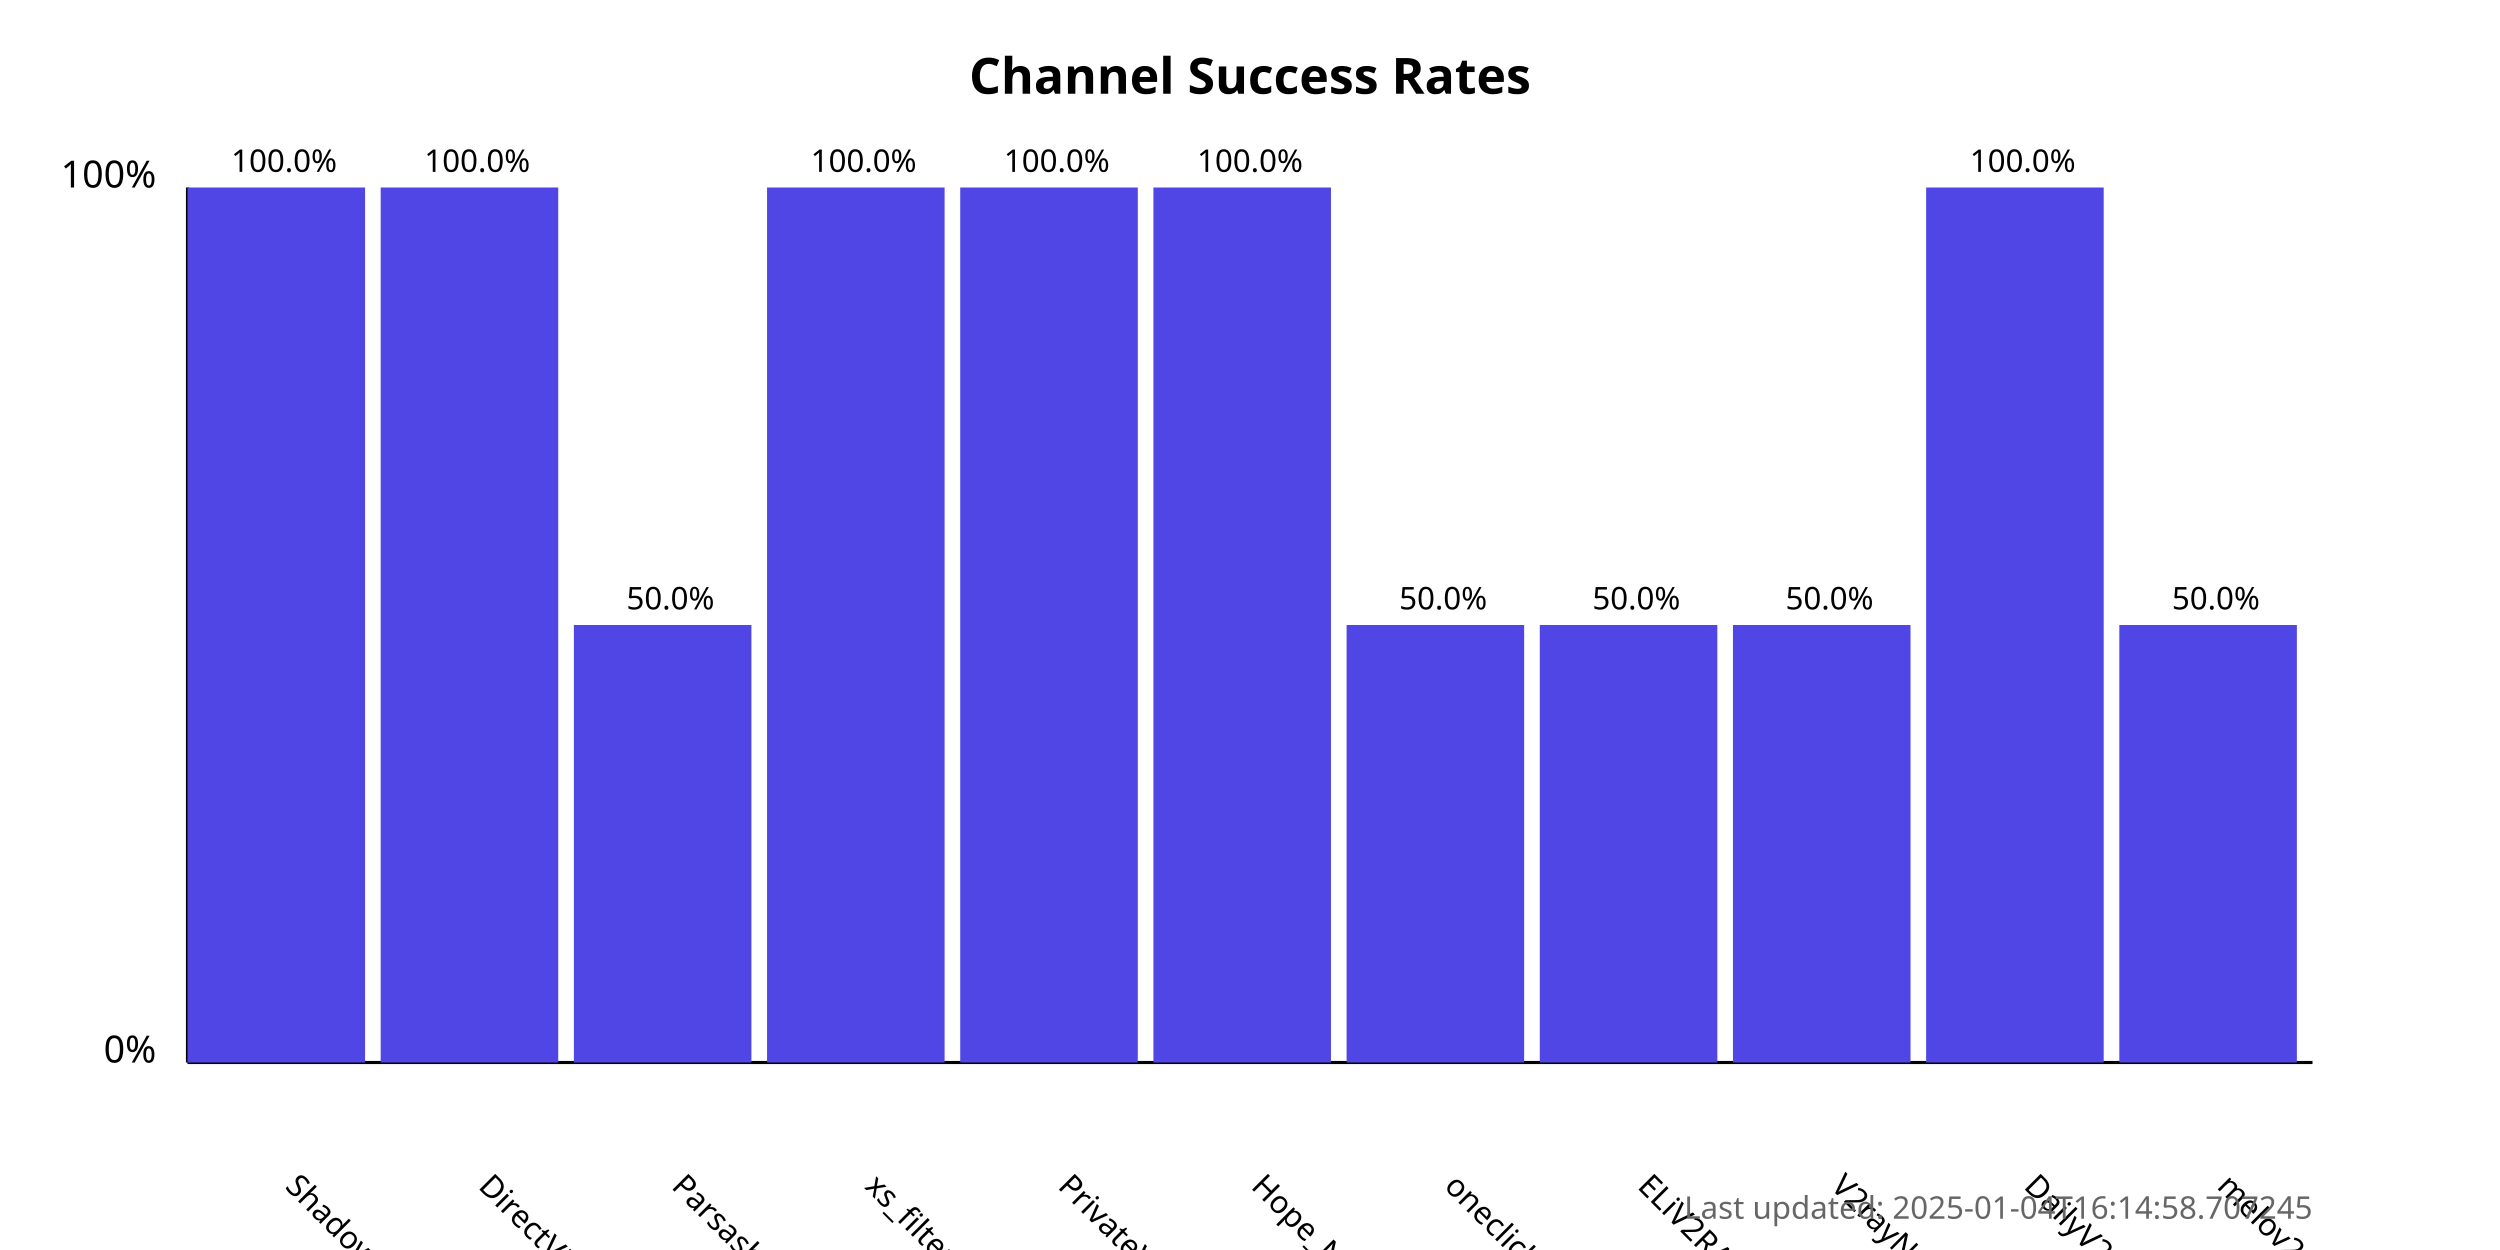
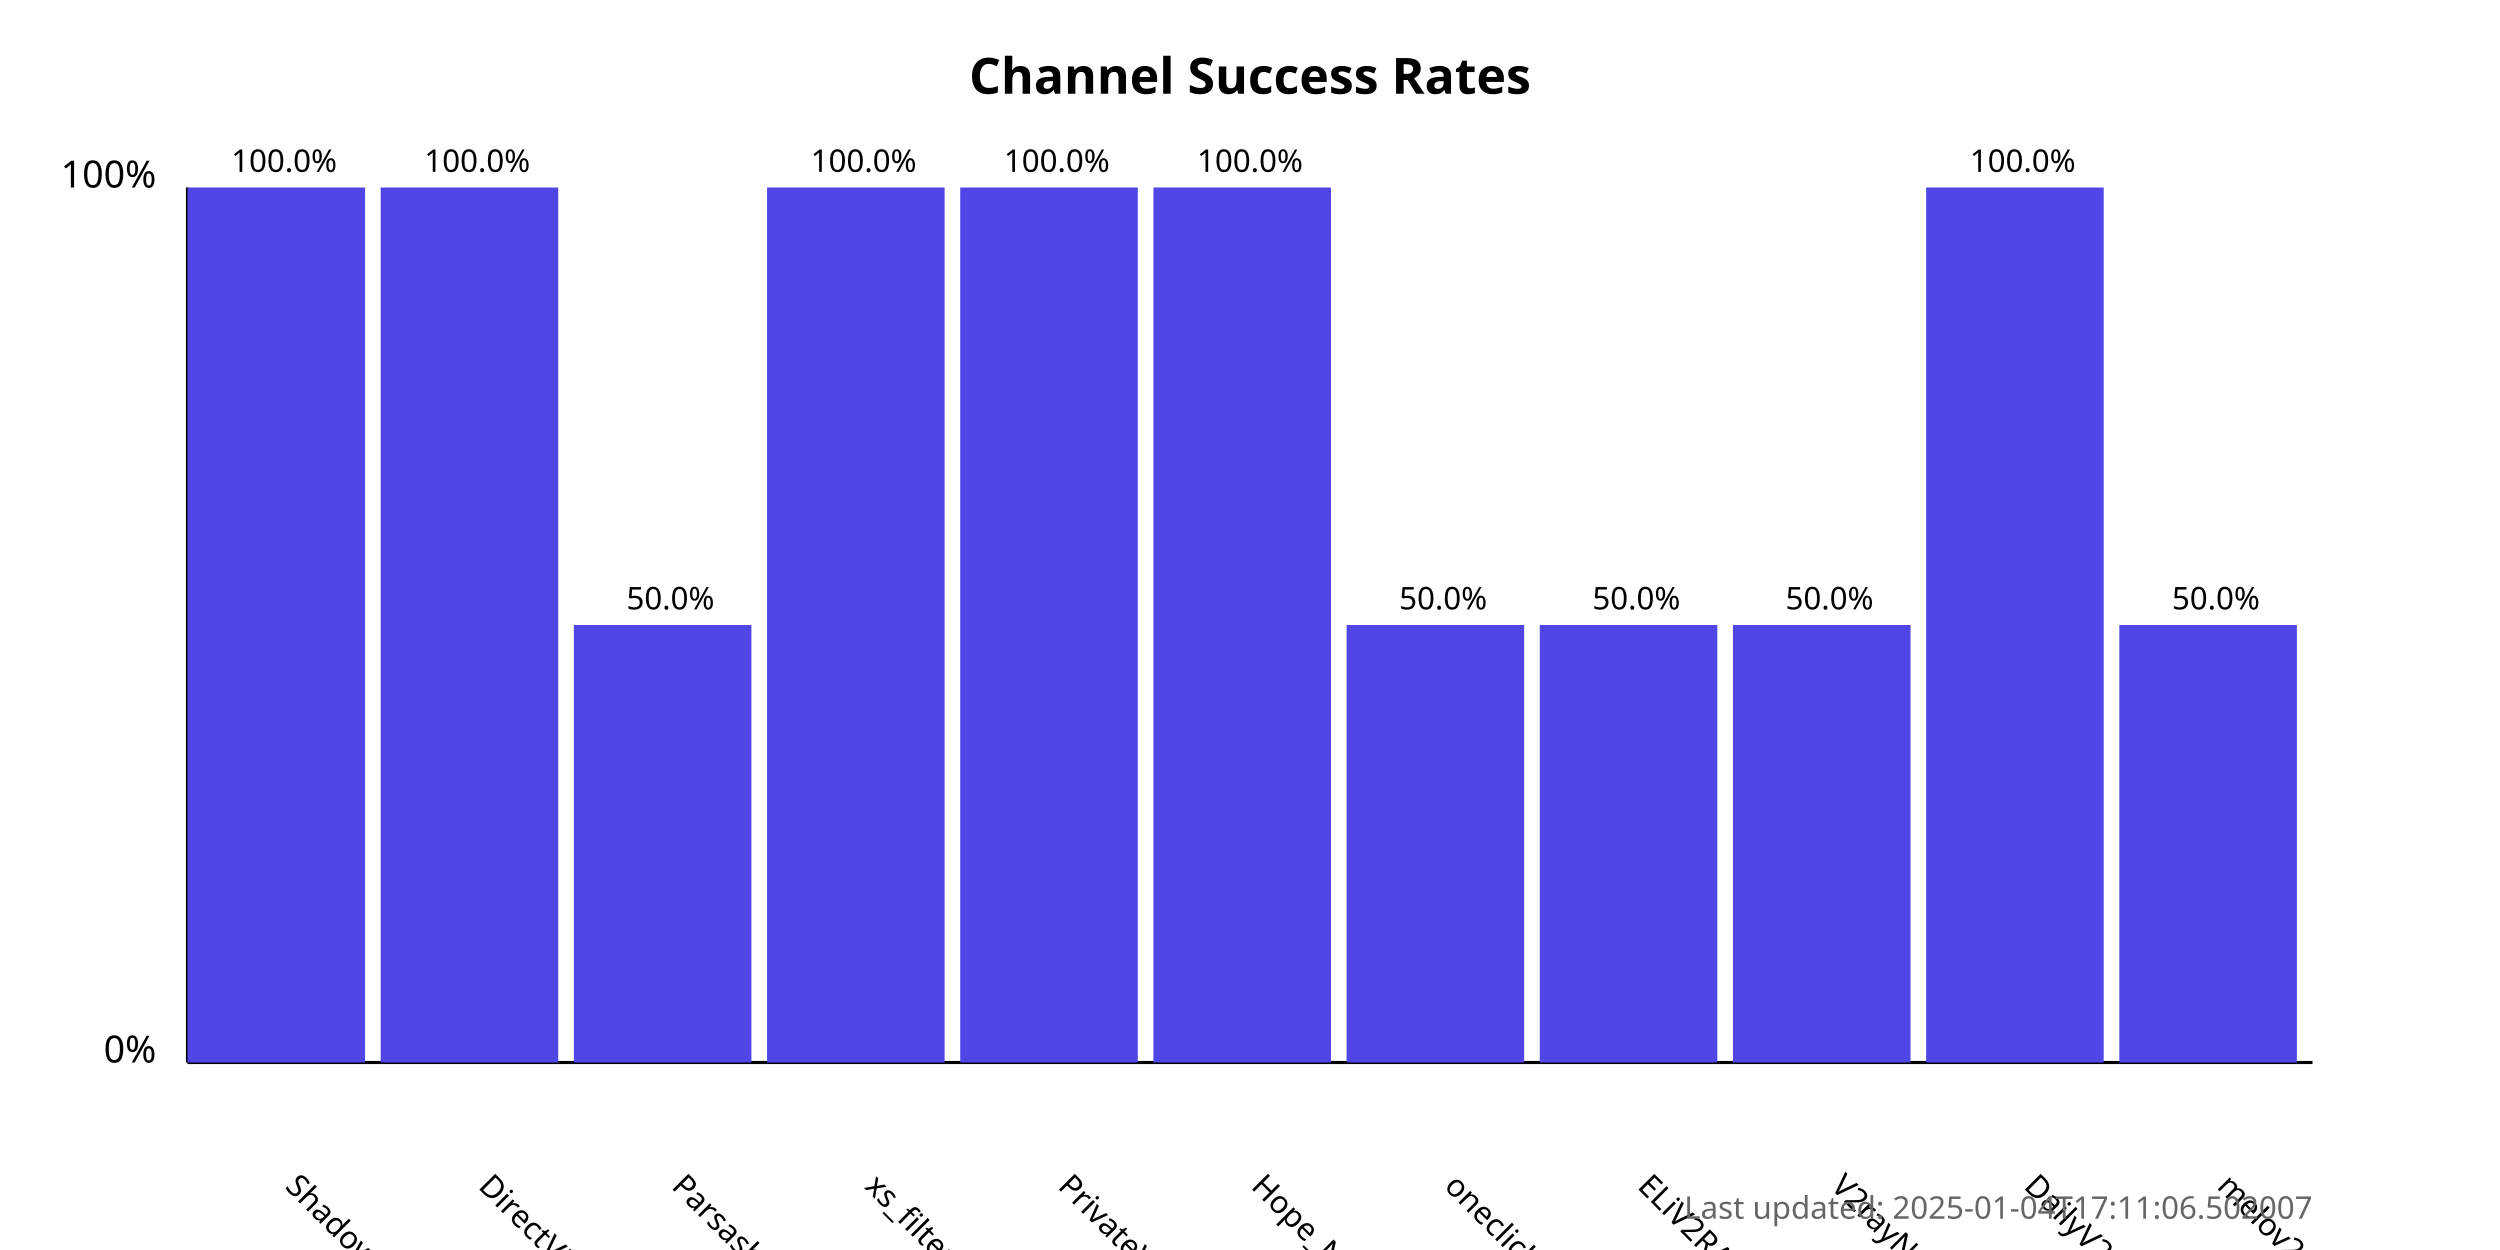
<svg xmlns="http://www.w3.org/2000/svg" width="800" height="400">
  <style>
            .chart-title { font: bold 16px sans-serif; }
            .axis-label { font: 12px sans-serif; }
            .tick-label { font: 10px sans-serif; }
            .bar { fill: #4f46e5; }
            .bar:hover { fill: #6366f1; }
            .timestamp { font: 10px sans-serif; fill: #666; }
        </style>
  <text x="400.0" y="30" text-anchor="middle" class="chart-title">
            Channel Success Rates
        </text>
  <line x1="60" y1="340" x2="60" y2="60" stroke="black" stroke-width="1" />
  <line x1="60" y1="340" x2="740" y2="340" stroke="black" stroke-width="1" />
  <text x="50" y="340" text-anchor="end" class="axis-label">0%</text>
  <text x="50" y="60" text-anchor="end" class="axis-label">100%</text>
  <g>
    <rect x="60" y="60.0" width="56.818" height="280.0" class="bar" />
    <text x="90.909" y="380" transform="rotate(45, 90.90909, 380)" text-anchor="start" class="tick-label">
                ShadowProxy66
            </text>
    <text x="90.909" y="55.0" text-anchor="middle" class="tick-label">
                100.0%
            </text>
  </g>
  <g>
    <rect x="121.818" y="60.0" width="56.818" height="280.0" class="bar" />
    <text x="152.727" y="380" transform="rotate(45, 152.7273, 380)" text-anchor="start" class="tick-label">
                DirectVPN
            </text>
    <text x="152.727" y="55.0" text-anchor="middle" class="tick-label">
                100.0%
            </text>
  </g>
  <g>
    <rect x="183.636" y="200.0" width="56.818" height="140.0" class="bar" />
    <text x="214.545" y="380" transform="rotate(45, 214.5455, 380)" text-anchor="start" class="tick-label">
                Parsashonam
            </text>
    <text x="214.545" y="195.0" text-anchor="middle" class="tick-label">
                50.0%
            </text>
  </g>
  <g>
    <rect x="245.455" y="60.0" width="56.818" height="280.0" class="bar" />
    <text x="276.364" y="380" transform="rotate(45, 276.3636, 380)" text-anchor="start" class="tick-label">
                xs_filternet
            </text>
    <text x="276.364" y="55.0" text-anchor="middle" class="tick-label">
                100.0%
            </text>
  </g>
  <g>
    <rect x="307.273" y="60.0" width="56.818" height="280.0" class="bar" />
    <text x="338.182" y="380" transform="rotate(45, 338.1818, 380)" text-anchor="start" class="tick-label">
                PrivateVPNs
            </text>
    <text x="338.182" y="55.0" text-anchor="middle" class="tick-label">
                100.0%
            </text>
  </g>
  <g>
    <rect x="369.091" y="60.0" width="56.818" height="280.0" class="bar" />
    <text x="400.0" y="380" transform="rotate(45, 400.0, 380)" text-anchor="start" class="tick-label">
                Hope_Net
            </text>
    <text x="400.0" y="55.0" text-anchor="middle" class="tick-label">
                100.0%
            </text>
  </g>
  <g>
    <rect x="430.909" y="200.0" width="56.818" height="140.0" class="bar" />
    <text x="461.818" y="380" transform="rotate(45, 461.8182, 380)" text-anchor="start" class="tick-label">
                oneclickvpnkeys
            </text>
    <text x="461.818" y="195.0" text-anchor="middle" class="tick-label">
                50.0%
            </text>
  </g>
  <g>
    <rect x="492.727" y="200.0" width="56.818" height="140.0" class="bar" />
    <text x="523.636" y="380" transform="rotate(45, 523.6364, 380)" text-anchor="start" class="tick-label">
                ELiV2RAY
            </text>
    <text x="523.636" y="195.0" text-anchor="middle" class="tick-label">
                50.0%
            </text>
  </g>
  <g>
    <rect x="554.545" y="200.0" width="56.818" height="140.0" class="bar" />
    <text x="585.455" y="380" transform="rotate(45, 585.4545, 380)" text-anchor="start" class="tick-label">
                V2rayNGX
            </text>
    <text x="585.455" y="195.0" text-anchor="middle" class="tick-label">
                50.0%
            </text>
  </g>
  <g>
    <rect x="616.364" y="60.0" width="56.818" height="280.0" class="bar" />
    <text x="647.273" y="380" transform="rotate(45, 647.2727, 380)" text-anchor="start" class="tick-label">
                DailyV2RY
            </text>
    <text x="647.273" y="55.0" text-anchor="middle" class="tick-label">
                100.0%
            </text>
  </g>
  <g>
    <rect x="678.182" y="200.0" width="56.818" height="140.0" class="bar" />
    <text x="709.091" y="380" transform="rotate(45, 709.0909, 380)" text-anchor="start" class="tick-label">
                melov2ray
            </text>
    <text x="709.091" y="195.0" text-anchor="middle" class="tick-label">
                50.0%
            </text>
  </g>
  <text x="740" y="390" text-anchor="end" class="timestamp">
-             Last updated: 2025-01-04T16:14:58.707245
+             Last updated: 2025-01-04T17:11:06.502007
        </text>
</svg>
